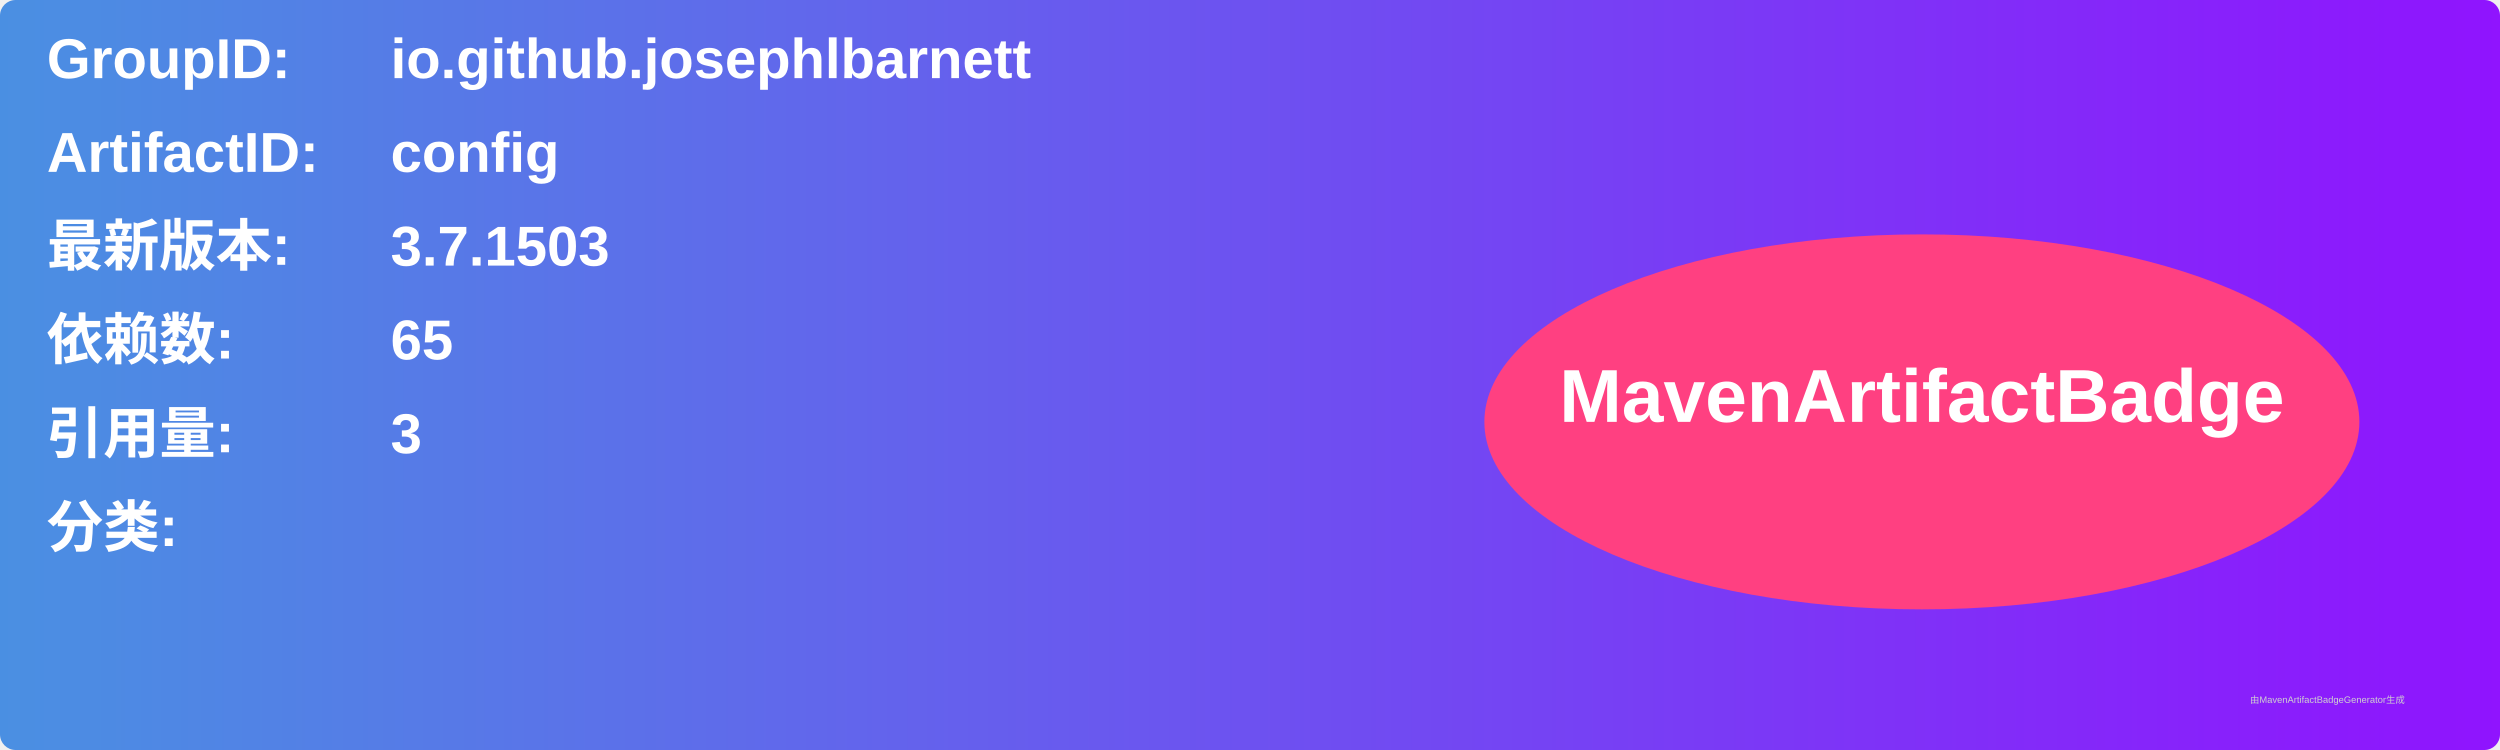
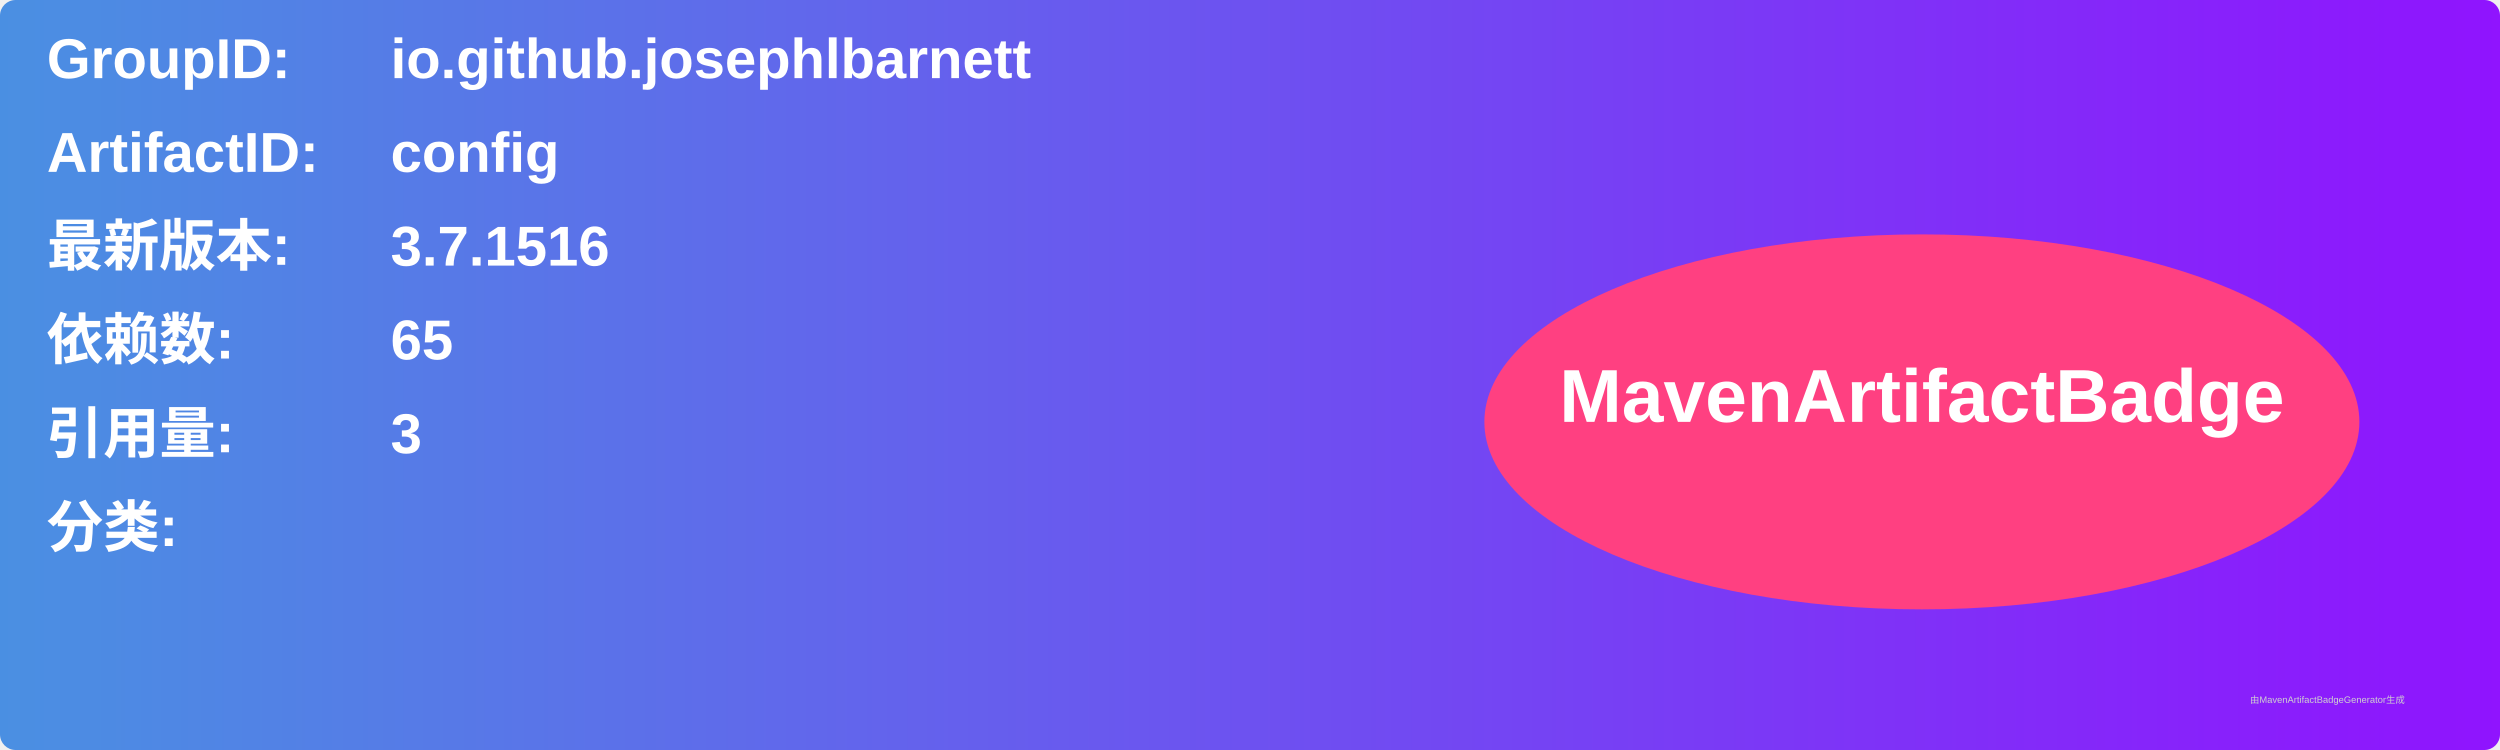
<svg xmlns="http://www.w3.org/2000/svg" width="800" height="240" viewBox="0 0 800 240">
  <linearGradient id="grad" x1="0%" y1="0%" x2="100%" y2="0%">
    <stop offset="0%" stop-color="#4a90e2" />
    <stop offset="100%" stop-color="#9013fe" />
  </linearGradient>
  <rect width="100%" height="100%" rx="5" ry="5" fill="url(#grad)" />
  <g transform="translate(15, 15)">
    <text x="0" y="10" font-family="Arial" font-size="18" fill="white" font-weight="bold" width="260">GroupID:</text>
    <text x="110" y="10" font-family="Arial" font-size="18" fill="white" font-weight="bold" width="460">io.github.josephlbarnett</text>
    <text x="0" y="40" font-family="Arial" font-size="18" fill="white" font-weight="bold" width="260">ArtifactID:</text>
    <text x="110" y="40" font-family="Arial" font-size="18" fill="white" font-weight="bold" width="460">config</text>
    <text x="0" y="70" font-family="Arial" font-size="18" fill="white" font-weight="bold">最新版本:</text>
    <text x="110" y="70" font-family="Arial" font-size="18" fill="white" font-weight="bold">
-       <tspan font-weight="bold">3.7.1503</tspan>
+       <tspan font-weight="bold">3.7.1516</tspan>
    </text>
    <text x="0" y="100" font-family="Arial" font-size="18" fill="white" font-weight="bold">依赖数: </text>
    <text x="110" y="100" font-family="Arial" font-size="18" fill="white">
      <tspan font-weight="bold">65</tspan>
    </text>
    <text x="0" y="130" font-family="Arial" font-size="18" fill="white" font-weight="bold">引用量: </text>
    <text x="110" y="130" font-family="Arial" font-size="18" fill="white">
      <tspan font-weight="bold">3</tspan>
    </text>
    <text x="0" y="160" font-family="Arial" font-size="18" fill="white" font-weight="bold">分类:</text>
    <text x="10" y="190" font-family="Arial" font-size="10" fill="white">
      <tspan font-weight="bold" />
    </text>
    <ellipse cx="600" cy="120" rx="140" ry="60" fill="#ff4081" />
    <text x="600" y="120" text-anchor="middle" font-family="Arial" font-size="24" fill="white" font-weight="bold">MavenArtifactBadge</text>
  </g>
  <text x="720" y="225" font-family="Arial" font-size="3" fill="#d0d0d0">由MavenArtifactBadgeGenerator生成</text>
</svg>
